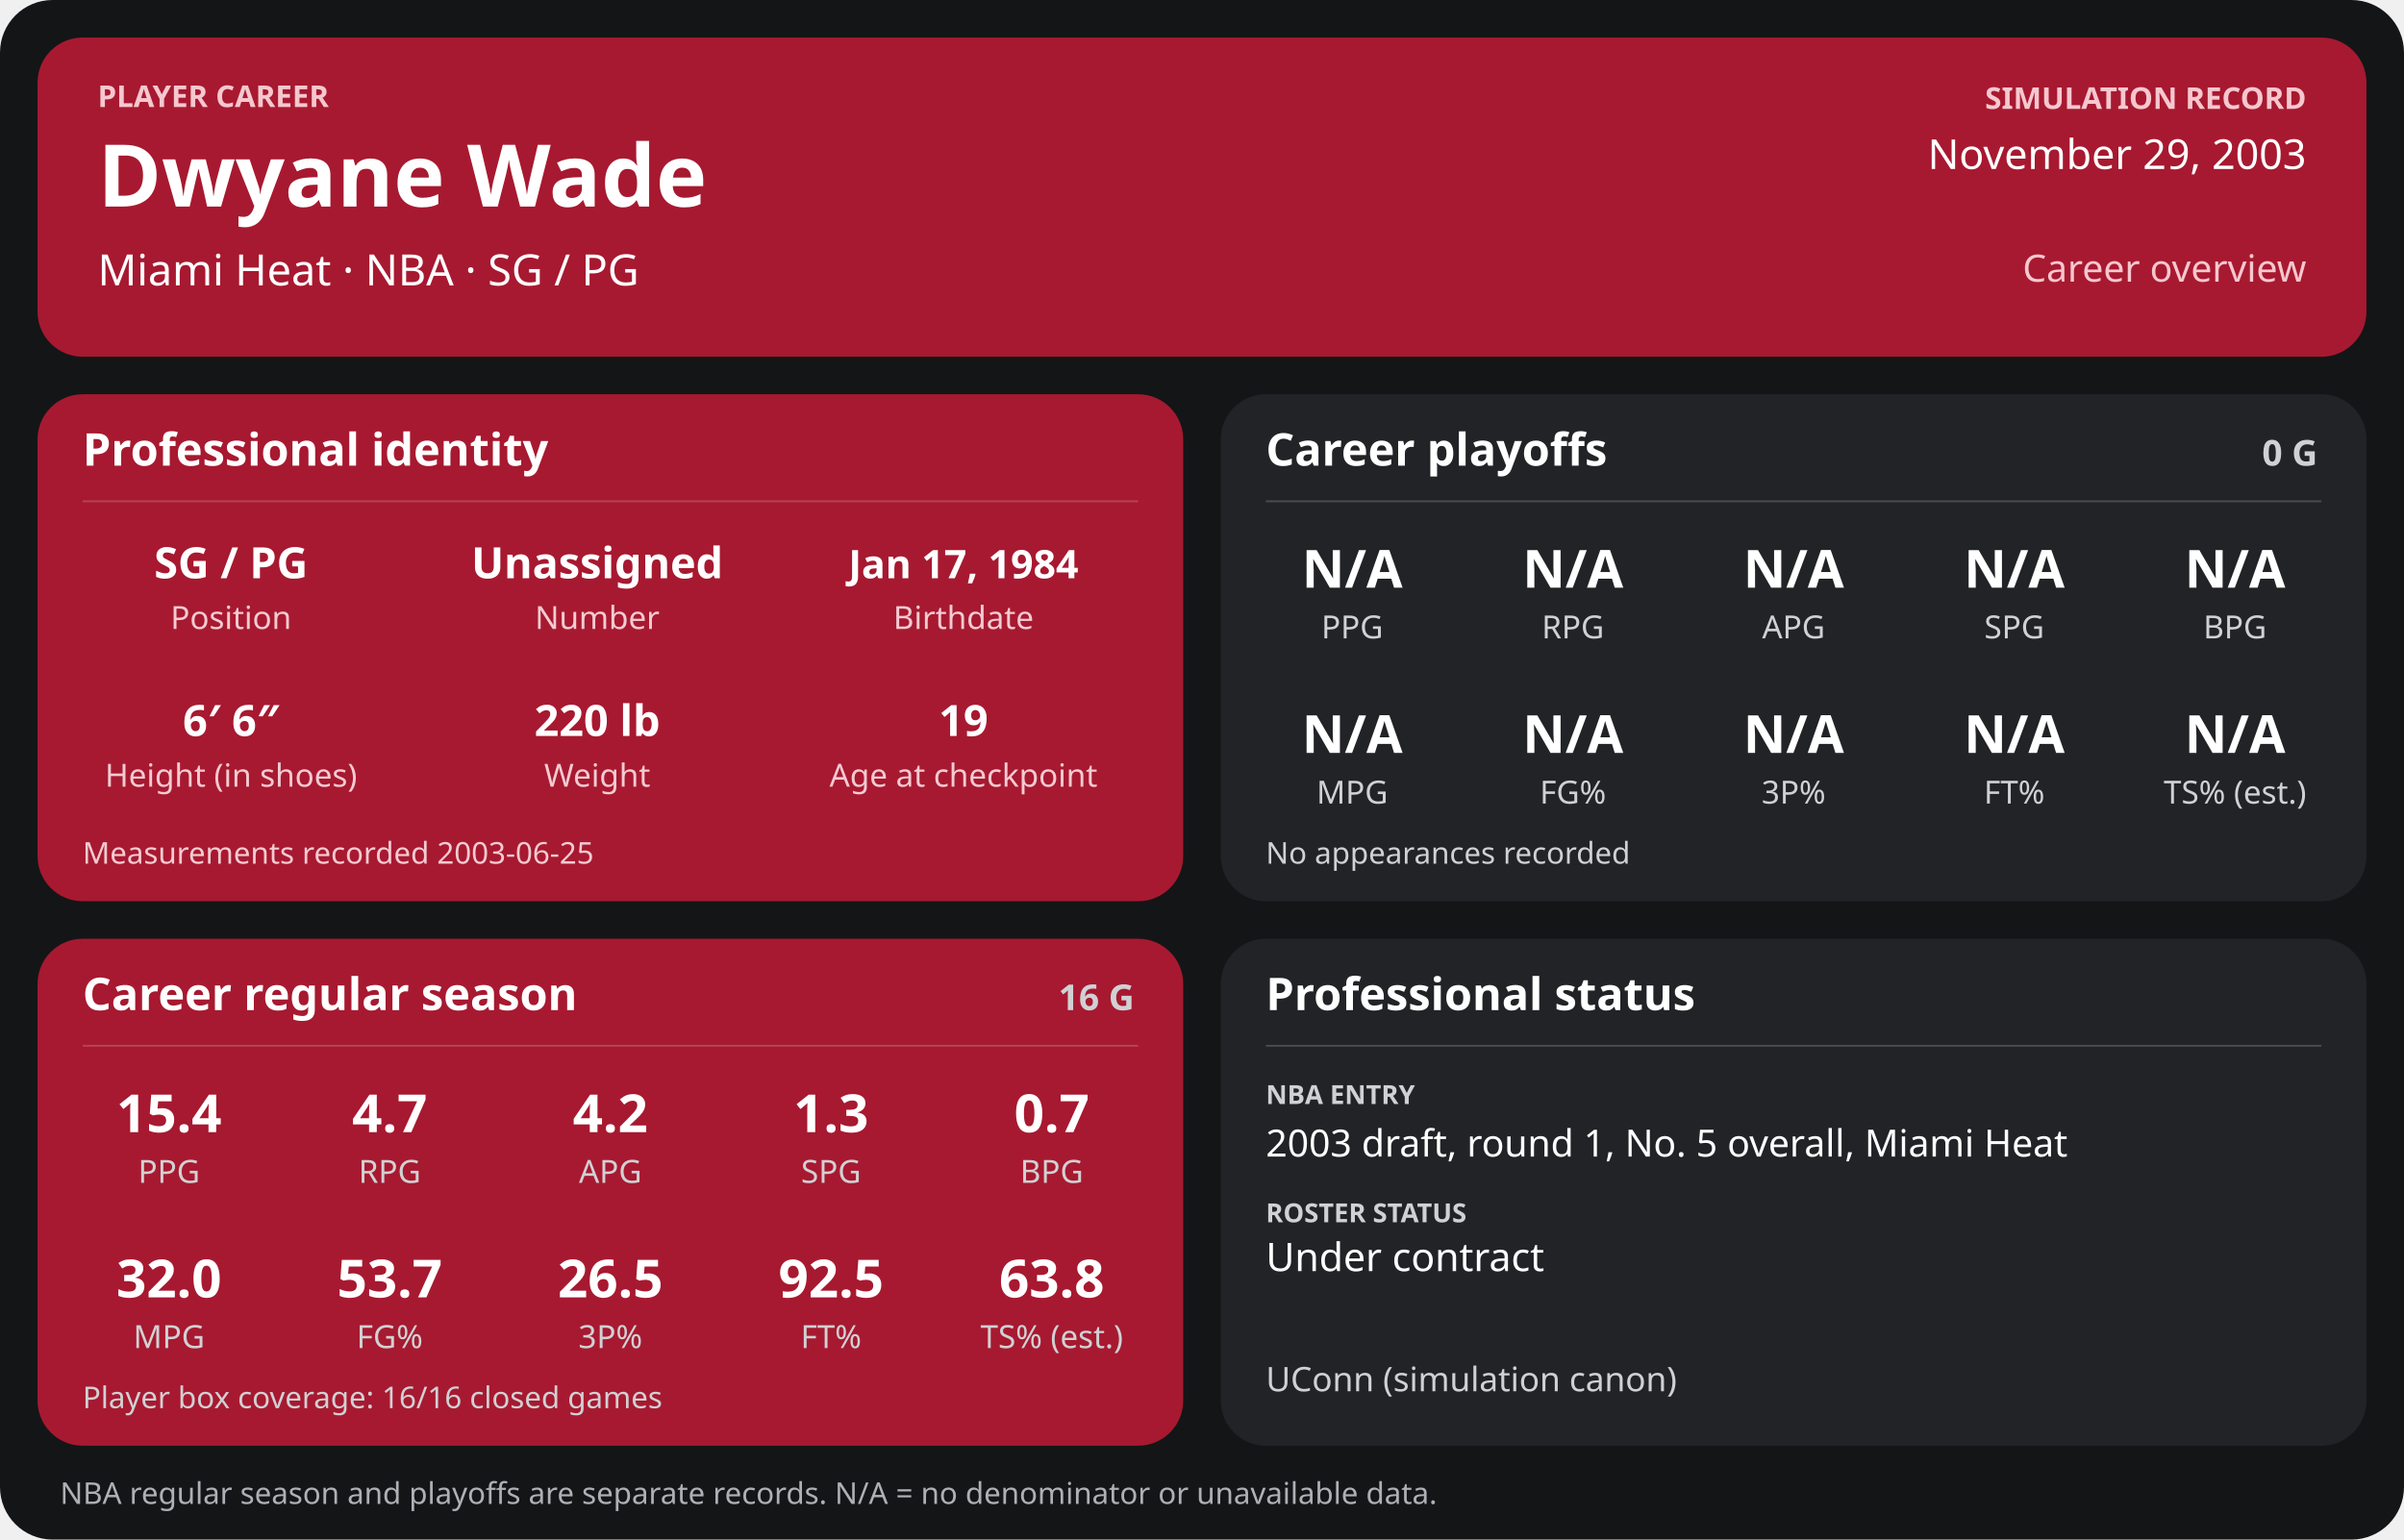
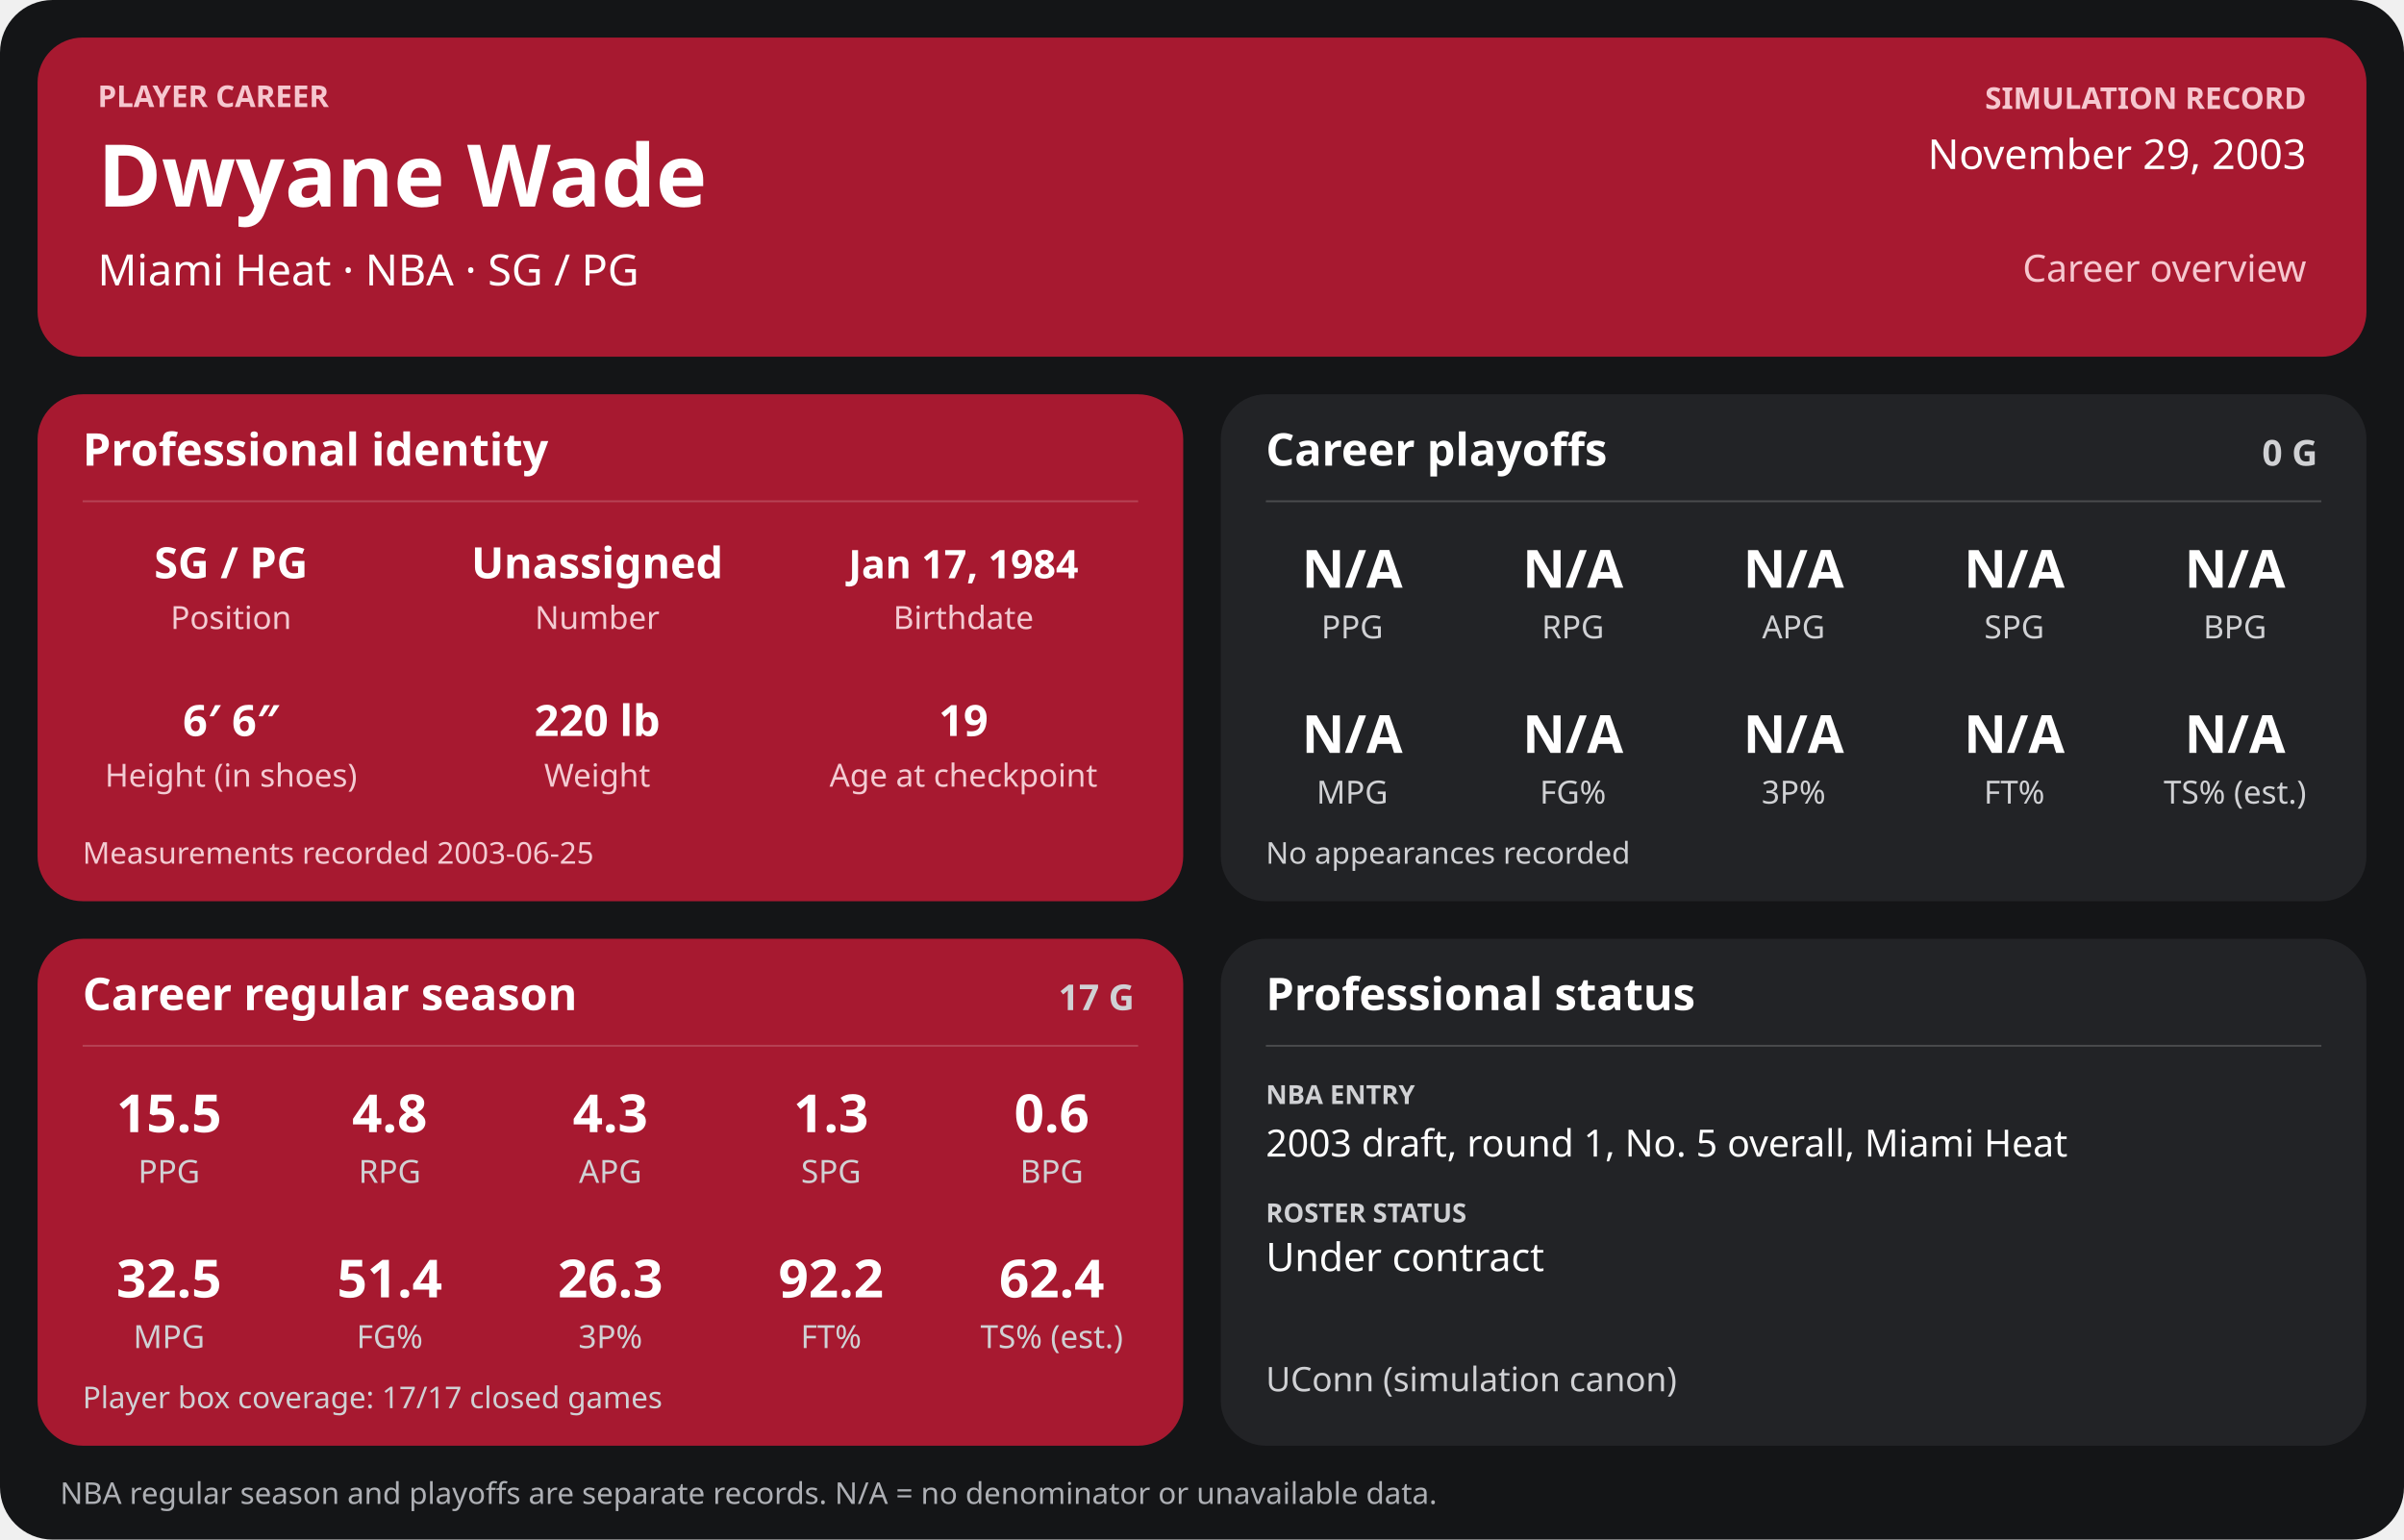
<svg xmlns="http://www.w3.org/2000/svg" width="1280" height="820" viewBox="0 0 1280 820" role="img" aria-labelledby="title desc">
  <rect width="1280" height="820" rx="28" fill="#141517" />
  <g>
    <rect x="20" y="20" width="1240" height="170" rx="24" fill="#a71930" />
    <text x="52" y="57" font-family="sans-serif" fill="#f6c7cf" font-size="16" font-weight="700" text-anchor="start">PLAYER CAREER</text>
    <text x="52" y="110" font-family="sans-serif" fill="#ffffff" font-size="46" font-weight="700" text-anchor="start">Dwyane Wade</text>
    <text x="52" y="152" font-family="sans-serif" fill="#ffffff" font-size="23" font-weight="400" text-anchor="start">Miami Heat  ·  NBA  ·  SG / PG</text>
    <text x="1228" y="58" font-family="sans-serif" fill="#f6c7cf" font-size="16" font-weight="700" text-anchor="end">SIMULATION RECORD</text>
    <text x="1228" y="90" font-family="sans-serif" fill="#ffffff" font-size="22" font-weight="500" text-anchor="end">November 29, 2003</text>
    <text x="1228" y="150" font-family="sans-serif" fill="#f6c7cf" font-size="20" font-weight="500" text-anchor="end">Career overview</text>
    <rect x="20" y="210" width="610" height="270" rx="24" fill="#a71930" />
    <text x="44" y="248" font-family="sans-serif" fill="#ffffff" font-size="24" font-weight="700" text-anchor="start">Professional identity</text>
    <line x1="44" y1="267" x2="606" y2="267" stroke="#ffffff" stroke-opacity="0.18" />
    <text x="123" y="308" font-family="sans-serif" fill="#ffffff" font-size="23" font-weight="600" text-anchor="middle">SG / PG</text>
    <text x="123" y="335" font-family="sans-serif" fill="#f3cbd2" font-size="17" font-weight="400" text-anchor="middle">Position</text>
    <text x="318" y="308" font-family="sans-serif" fill="#ffffff" font-size="23" font-weight="600" text-anchor="middle">Unassigned</text>
    <text x="318" y="335" font-family="sans-serif" fill="#f3cbd2" font-size="17" font-weight="400" text-anchor="middle">Number</text>
    <text x="513" y="308" font-family="sans-serif" fill="#ffffff" font-size="21" font-weight="600" text-anchor="middle">Jan 17, 1984</text>
    <text x="513" y="335" font-family="sans-serif" fill="#f3cbd2" font-size="17" font-weight="400" text-anchor="middle">Birthdate</text>
    <text x="123" y="392" font-family="sans-serif" fill="#ffffff" font-size="23" font-weight="600" text-anchor="middle">6′ 6″</text>
    <text x="123" y="419" font-family="sans-serif" fill="#f3cbd2" font-size="17" font-weight="400" text-anchor="middle">Height (in shoes)</text>
    <text x="318" y="392" font-family="sans-serif" fill="#ffffff" font-size="23" font-weight="600" text-anchor="middle">220 lb</text>
    <text x="318" y="419" font-family="sans-serif" fill="#f3cbd2" font-size="17" font-weight="400" text-anchor="middle">Weight</text>
    <text x="513" y="392" font-family="sans-serif" fill="#ffffff" font-size="23" font-weight="600" text-anchor="middle">19</text>
    <text x="513" y="419" font-family="sans-serif" fill="#f3cbd2" font-size="17" font-weight="400" text-anchor="middle">Age at checkpoint</text>
    <text x="44" y="460" font-family="sans-serif" fill="#f3cbd2" font-size="16" font-weight="400" text-anchor="start">Measurements recorded 2003-06-25</text>
    <rect x="650" y="210" width="610" height="270" rx="24" fill="#222326" />
    <text x="674" y="248" font-family="sans-serif" fill="#ffffff" font-size="24" font-weight="700" text-anchor="start">Career playoffs</text>
    <text x="1234" y="248" font-family="sans-serif" fill="#d0d1d4" font-size="19" font-weight="700" text-anchor="end">0 G</text>
    <line x1="674" y1="267" x2="1236" y2="267" stroke="#ffffff" stroke-opacity="0.18" />
    <text x="720.0" y="313" font-family="sans-serif" fill="#ffffff" font-size="28" font-weight="600" text-anchor="middle">N/A</text>
    <text x="720.0" y="340" font-family="sans-serif" fill="#d0d1d4" font-size="17" font-weight="400" text-anchor="middle">PPG</text>
    <text x="837.5" y="313" font-family="sans-serif" fill="#ffffff" font-size="28" font-weight="600" text-anchor="middle">N/A</text>
    <text x="837.5" y="340" font-family="sans-serif" fill="#d0d1d4" font-size="17" font-weight="400" text-anchor="middle">RPG</text>
    <text x="955.0" y="313" font-family="sans-serif" fill="#ffffff" font-size="28" font-weight="600" text-anchor="middle">N/A</text>
    <text x="955.0" y="340" font-family="sans-serif" fill="#d0d1d4" font-size="17" font-weight="400" text-anchor="middle">APG</text>
    <text x="1072.5" y="313" font-family="sans-serif" fill="#ffffff" font-size="28" font-weight="600" text-anchor="middle">N/A</text>
    <text x="1072.5" y="340" font-family="sans-serif" fill="#d0d1d4" font-size="17" font-weight="400" text-anchor="middle">SPG</text>
    <text x="1190.0" y="313" font-family="sans-serif" fill="#ffffff" font-size="28" font-weight="600" text-anchor="middle">N/A</text>
    <text x="1190.0" y="340" font-family="sans-serif" fill="#d0d1d4" font-size="17" font-weight="400" text-anchor="middle">BPG</text>
    <text x="720.0" y="401" font-family="sans-serif" fill="#ffffff" font-size="28" font-weight="600" text-anchor="middle">N/A</text>
    <text x="720.0" y="428" font-family="sans-serif" fill="#d0d1d4" font-size="17" font-weight="400" text-anchor="middle">MPG</text>
    <text x="837.5" y="401" font-family="sans-serif" fill="#ffffff" font-size="28" font-weight="600" text-anchor="middle">N/A</text>
    <text x="837.5" y="428" font-family="sans-serif" fill="#d0d1d4" font-size="17" font-weight="400" text-anchor="middle">FG%</text>
    <text x="955.0" y="401" font-family="sans-serif" fill="#ffffff" font-size="28" font-weight="600" text-anchor="middle">N/A</text>
    <text x="955.0" y="428" font-family="sans-serif" fill="#d0d1d4" font-size="17" font-weight="400" text-anchor="middle">3P%</text>
    <text x="1072.5" y="401" font-family="sans-serif" fill="#ffffff" font-size="28" font-weight="600" text-anchor="middle">N/A</text>
    <text x="1072.5" y="428" font-family="sans-serif" fill="#d0d1d4" font-size="17" font-weight="400" text-anchor="middle">FT%</text>
    <text x="1190.0" y="401" font-family="sans-serif" fill="#ffffff" font-size="28" font-weight="600" text-anchor="middle">N/A</text>
    <text x="1190.0" y="428" font-family="sans-serif" fill="#d0d1d4" font-size="17" font-weight="400" text-anchor="middle">TS% (est.)</text>
    <text x="674" y="460" font-family="sans-serif" fill="#d0d1d4" font-size="16" font-weight="400" text-anchor="start">No appearances recorded</text>
    <rect x="20" y="500" width="610" height="270" rx="24" fill="#a71930" />
    <text x="44" y="538" font-family="sans-serif" fill="#ffffff" font-size="24" font-weight="700" text-anchor="start">Career regular season</text>
-     <text x="604" y="538" font-family="sans-serif" fill="#d0d1d4" font-size="19" font-weight="700" text-anchor="end">16 G</text>
+     <text x="604" y="538" font-family="sans-serif" fill="#d0d1d4" font-size="19" font-weight="700" text-anchor="end">17 G</text>
    <line x1="44" y1="557" x2="606" y2="557" stroke="#ffffff" stroke-opacity="0.18" />
-     <text x="90.0" y="603" font-family="sans-serif" fill="#ffffff" font-size="28" font-weight="600" text-anchor="middle">15.4</text>
+     <text x="90.0" y="603" font-family="sans-serif" fill="#ffffff" font-size="28" font-weight="600" text-anchor="middle">15.5</text>
    <text x="90.0" y="630" font-family="sans-serif" fill="#d0d1d4" font-size="17" font-weight="400" text-anchor="middle">PPG</text>
-     <text x="207.5" y="603" font-family="sans-serif" fill="#ffffff" font-size="28" font-weight="600" text-anchor="middle">4.7</text>
+     <text x="207.5" y="603" font-family="sans-serif" fill="#ffffff" font-size="28" font-weight="600" text-anchor="middle">4.8</text>
    <text x="207.5" y="630" font-family="sans-serif" fill="#d0d1d4" font-size="17" font-weight="400" text-anchor="middle">RPG</text>
-     <text x="325.0" y="603" font-family="sans-serif" fill="#ffffff" font-size="28" font-weight="600" text-anchor="middle">4.2</text>
+     <text x="325.0" y="603" font-family="sans-serif" fill="#ffffff" font-size="28" font-weight="600" text-anchor="middle">4.3</text>
    <text x="325.0" y="630" font-family="sans-serif" fill="#d0d1d4" font-size="17" font-weight="400" text-anchor="middle">APG</text>
    <text x="442.5" y="603" font-family="sans-serif" fill="#ffffff" font-size="28" font-weight="600" text-anchor="middle">1.3</text>
    <text x="442.5" y="630" font-family="sans-serif" fill="#d0d1d4" font-size="17" font-weight="400" text-anchor="middle">SPG</text>
-     <text x="560.0" y="603" font-family="sans-serif" fill="#ffffff" font-size="28" font-weight="600" text-anchor="middle">0.7</text>
+     <text x="560.0" y="603" font-family="sans-serif" fill="#ffffff" font-size="28" font-weight="600" text-anchor="middle">0.6</text>
    <text x="560.0" y="630" font-family="sans-serif" fill="#d0d1d4" font-size="17" font-weight="400" text-anchor="middle">BPG</text>
-     <text x="90.0" y="691" font-family="sans-serif" fill="#ffffff" font-size="28" font-weight="600" text-anchor="middle">32.0</text>
+     <text x="90.0" y="691" font-family="sans-serif" fill="#ffffff" font-size="28" font-weight="600" text-anchor="middle">32.5</text>
    <text x="90.0" y="718" font-family="sans-serif" fill="#d0d1d4" font-size="17" font-weight="400" text-anchor="middle">MPG</text>
-     <text x="207.5" y="691" font-family="sans-serif" fill="#ffffff" font-size="28" font-weight="600" text-anchor="middle">53.7</text>
+     <text x="207.5" y="691" font-family="sans-serif" fill="#ffffff" font-size="28" font-weight="600" text-anchor="middle">51.4</text>
    <text x="207.5" y="718" font-family="sans-serif" fill="#d0d1d4" font-size="17" font-weight="400" text-anchor="middle">FG%</text>
-     <text x="325.0" y="691" font-family="sans-serif" fill="#ffffff" font-size="28" font-weight="600" text-anchor="middle">26.5</text>
+     <text x="325.0" y="691" font-family="sans-serif" fill="#ffffff" font-size="28" font-weight="600" text-anchor="middle">26.3</text>
    <text x="325.0" y="718" font-family="sans-serif" fill="#d0d1d4" font-size="17" font-weight="400" text-anchor="middle">3P%</text>
-     <text x="442.5" y="691" font-family="sans-serif" fill="#ffffff" font-size="28" font-weight="600" text-anchor="middle">92.5</text>
+     <text x="442.5" y="691" font-family="sans-serif" fill="#ffffff" font-size="28" font-weight="600" text-anchor="middle">92.2</text>
    <text x="442.5" y="718" font-family="sans-serif" fill="#d0d1d4" font-size="17" font-weight="400" text-anchor="middle">FT%</text>
-     <text x="560.0" y="691" font-family="sans-serif" fill="#ffffff" font-size="28" font-weight="600" text-anchor="middle">63.8</text>
+     <text x="560.0" y="691" font-family="sans-serif" fill="#ffffff" font-size="28" font-weight="600" text-anchor="middle">62.4</text>
    <text x="560.0" y="718" font-family="sans-serif" fill="#d0d1d4" font-size="17" font-weight="400" text-anchor="middle">TS% (est.)</text>
-     <text x="44" y="750" font-family="sans-serif" fill="#d0d1d4" font-size="16" font-weight="400" text-anchor="start">Player box coverage: 16/16 closed games</text>
+     <text x="44" y="750" font-family="sans-serif" fill="#d0d1d4" font-size="16" font-weight="400" text-anchor="start">Player box coverage: 17/17 closed games</text>
    <rect x="650" y="500" width="610" height="270" rx="24" fill="#222326" />
    <text x="674" y="538" font-family="sans-serif" fill="#ffffff" font-size="24" font-weight="700" text-anchor="start">Professional status</text>
    <line x1="674" y1="557" x2="1236" y2="557" stroke="#ffffff" stroke-opacity="0.18" />
    <text x="674" y="588" font-family="sans-serif" fill="#d0d1d4" font-size="14" font-weight="700" text-anchor="start">NBA ENTRY</text>
    <text x="674" y="616" font-family="sans-serif" fill="#ffffff" font-size="20" font-weight="500" text-anchor="start">2003 draft, round 1, No. 5 overall, Miami Heat</text>
    <text x="674" y="651" font-family="sans-serif" fill="#d0d1d4" font-size="14" font-weight="700" text-anchor="start">ROSTER STATUS</text>
    <text x="674" y="677" font-family="sans-serif" fill="#ffffff" font-size="21" font-weight="500" text-anchor="start">Under contract</text>
    <text x="674" y="741" font-family="sans-serif" fill="#d0d1d4" font-size="18" font-weight="400" text-anchor="start">UConn (simulation canon)</text>
    <text x="32" y="801" font-family="sans-serif" fill="#aeb0b5" font-size="16" font-weight="400" text-anchor="start">NBA regular season and playoffs are separate records. N/A = no denominator or unavailable data.</text>
  </g>
</svg>
